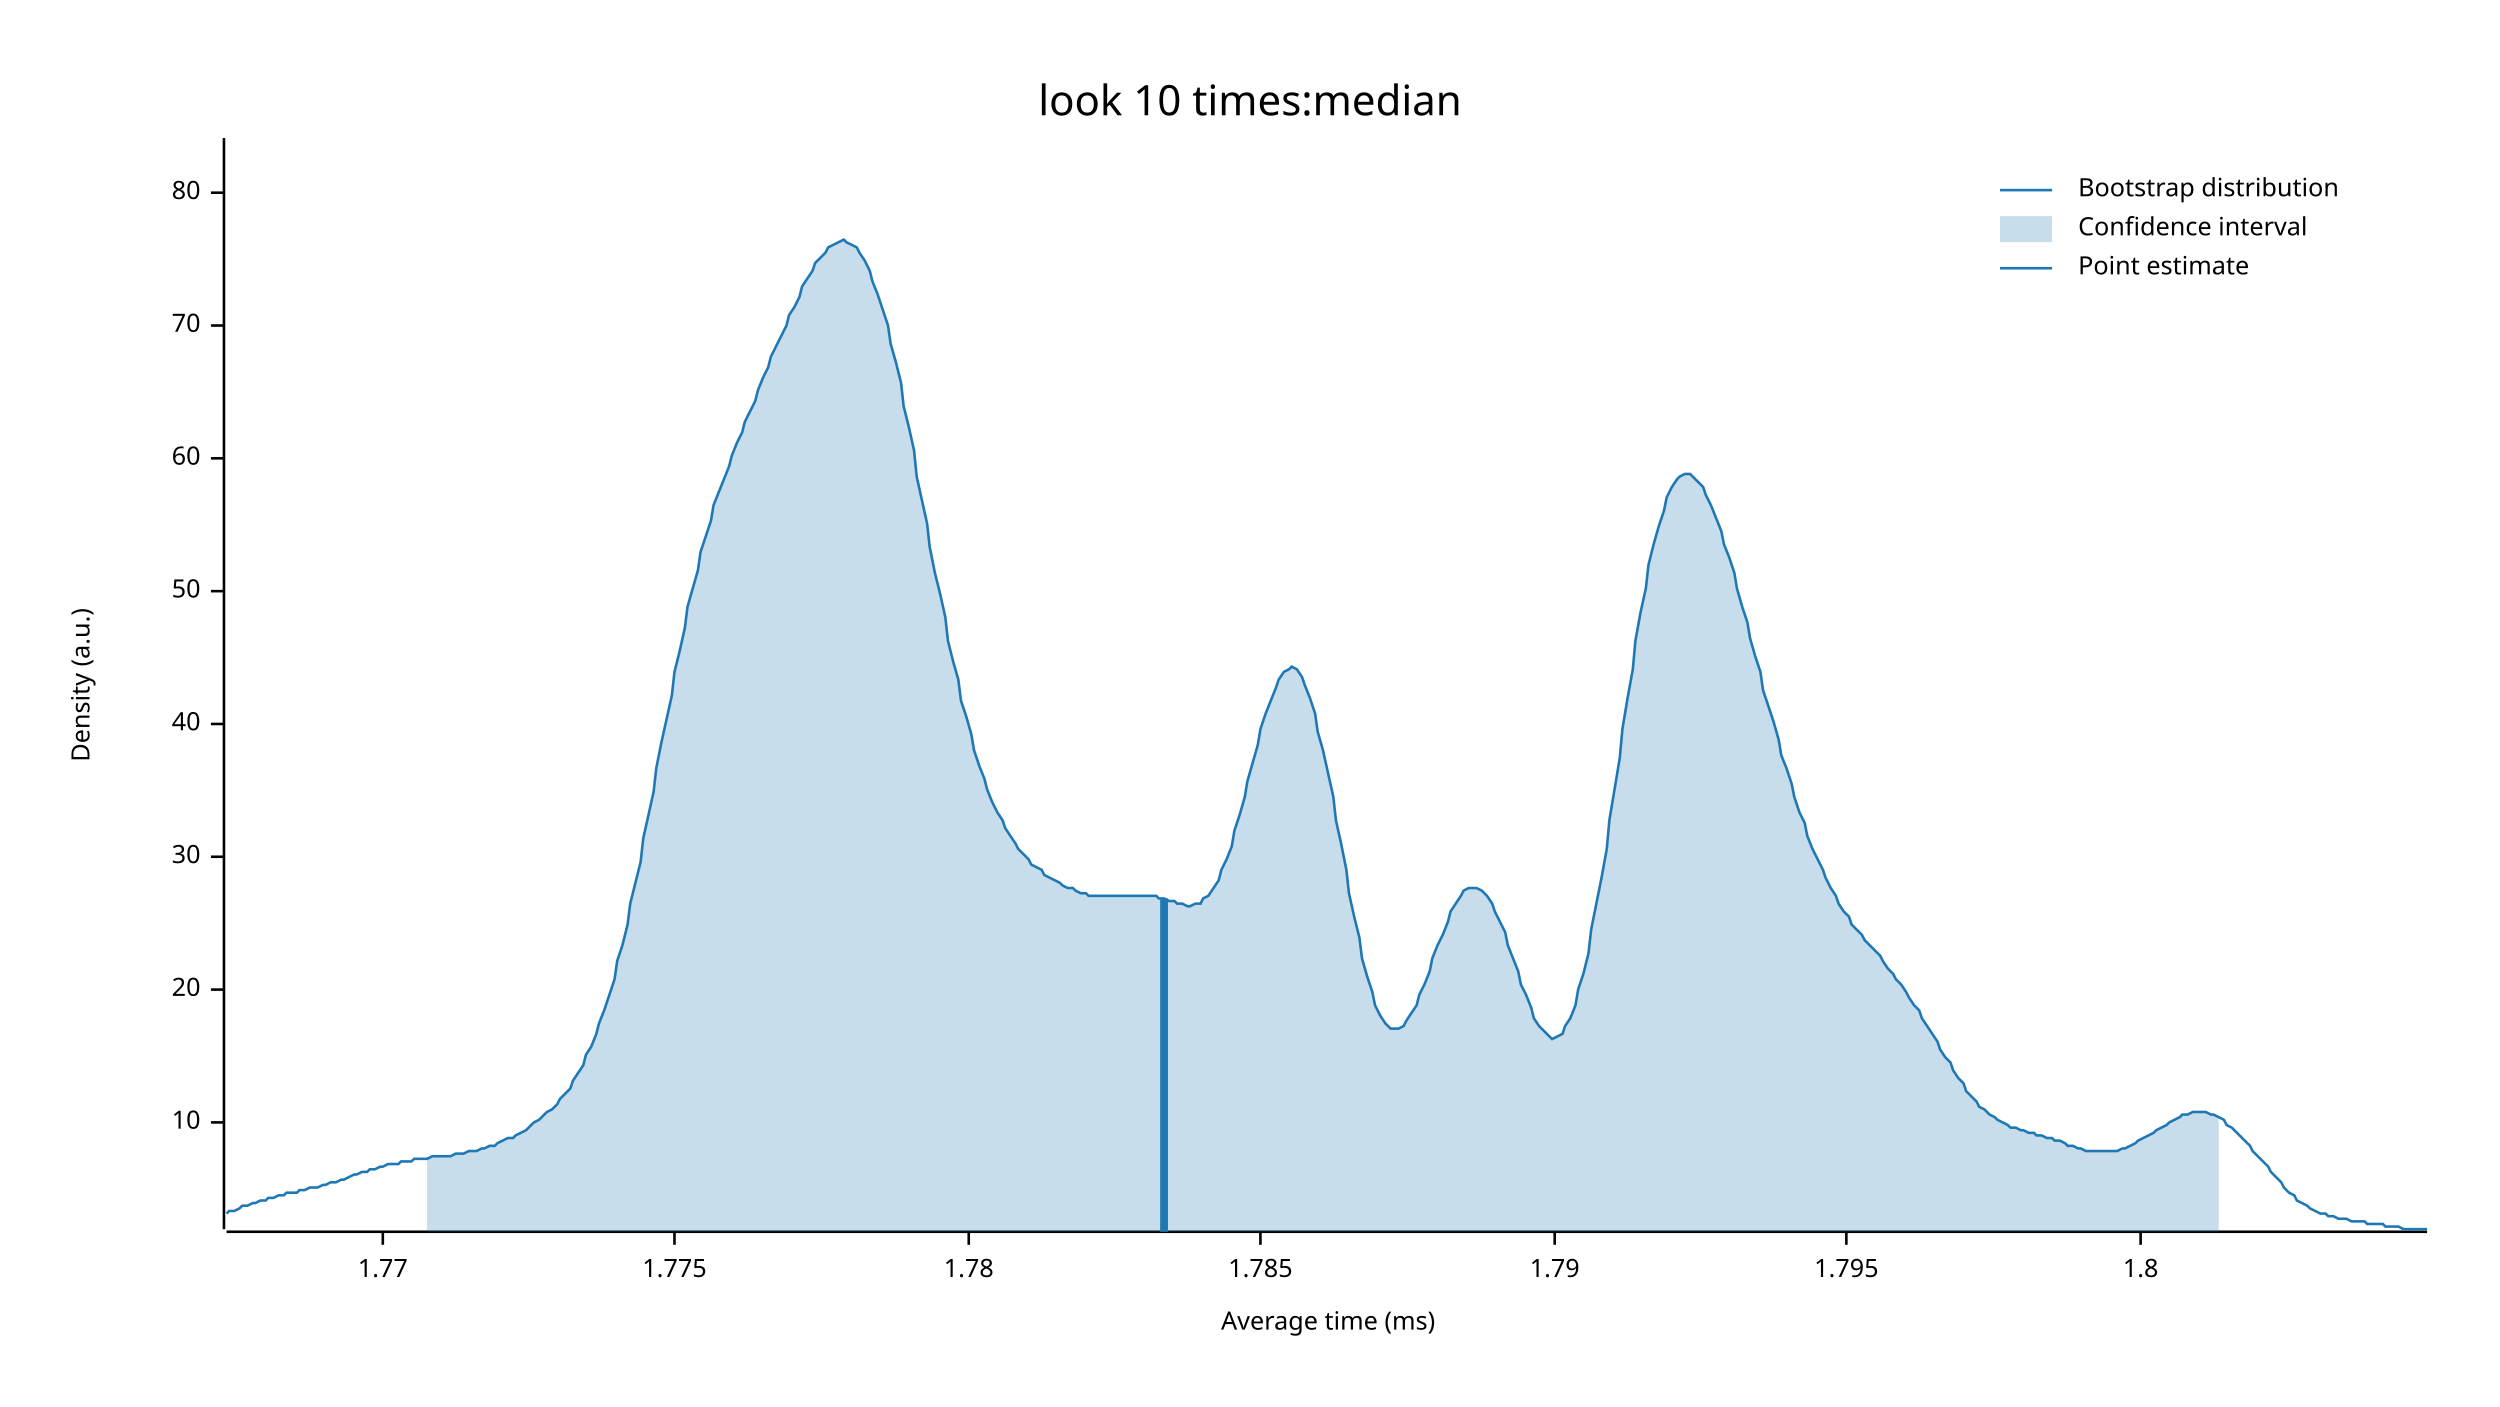
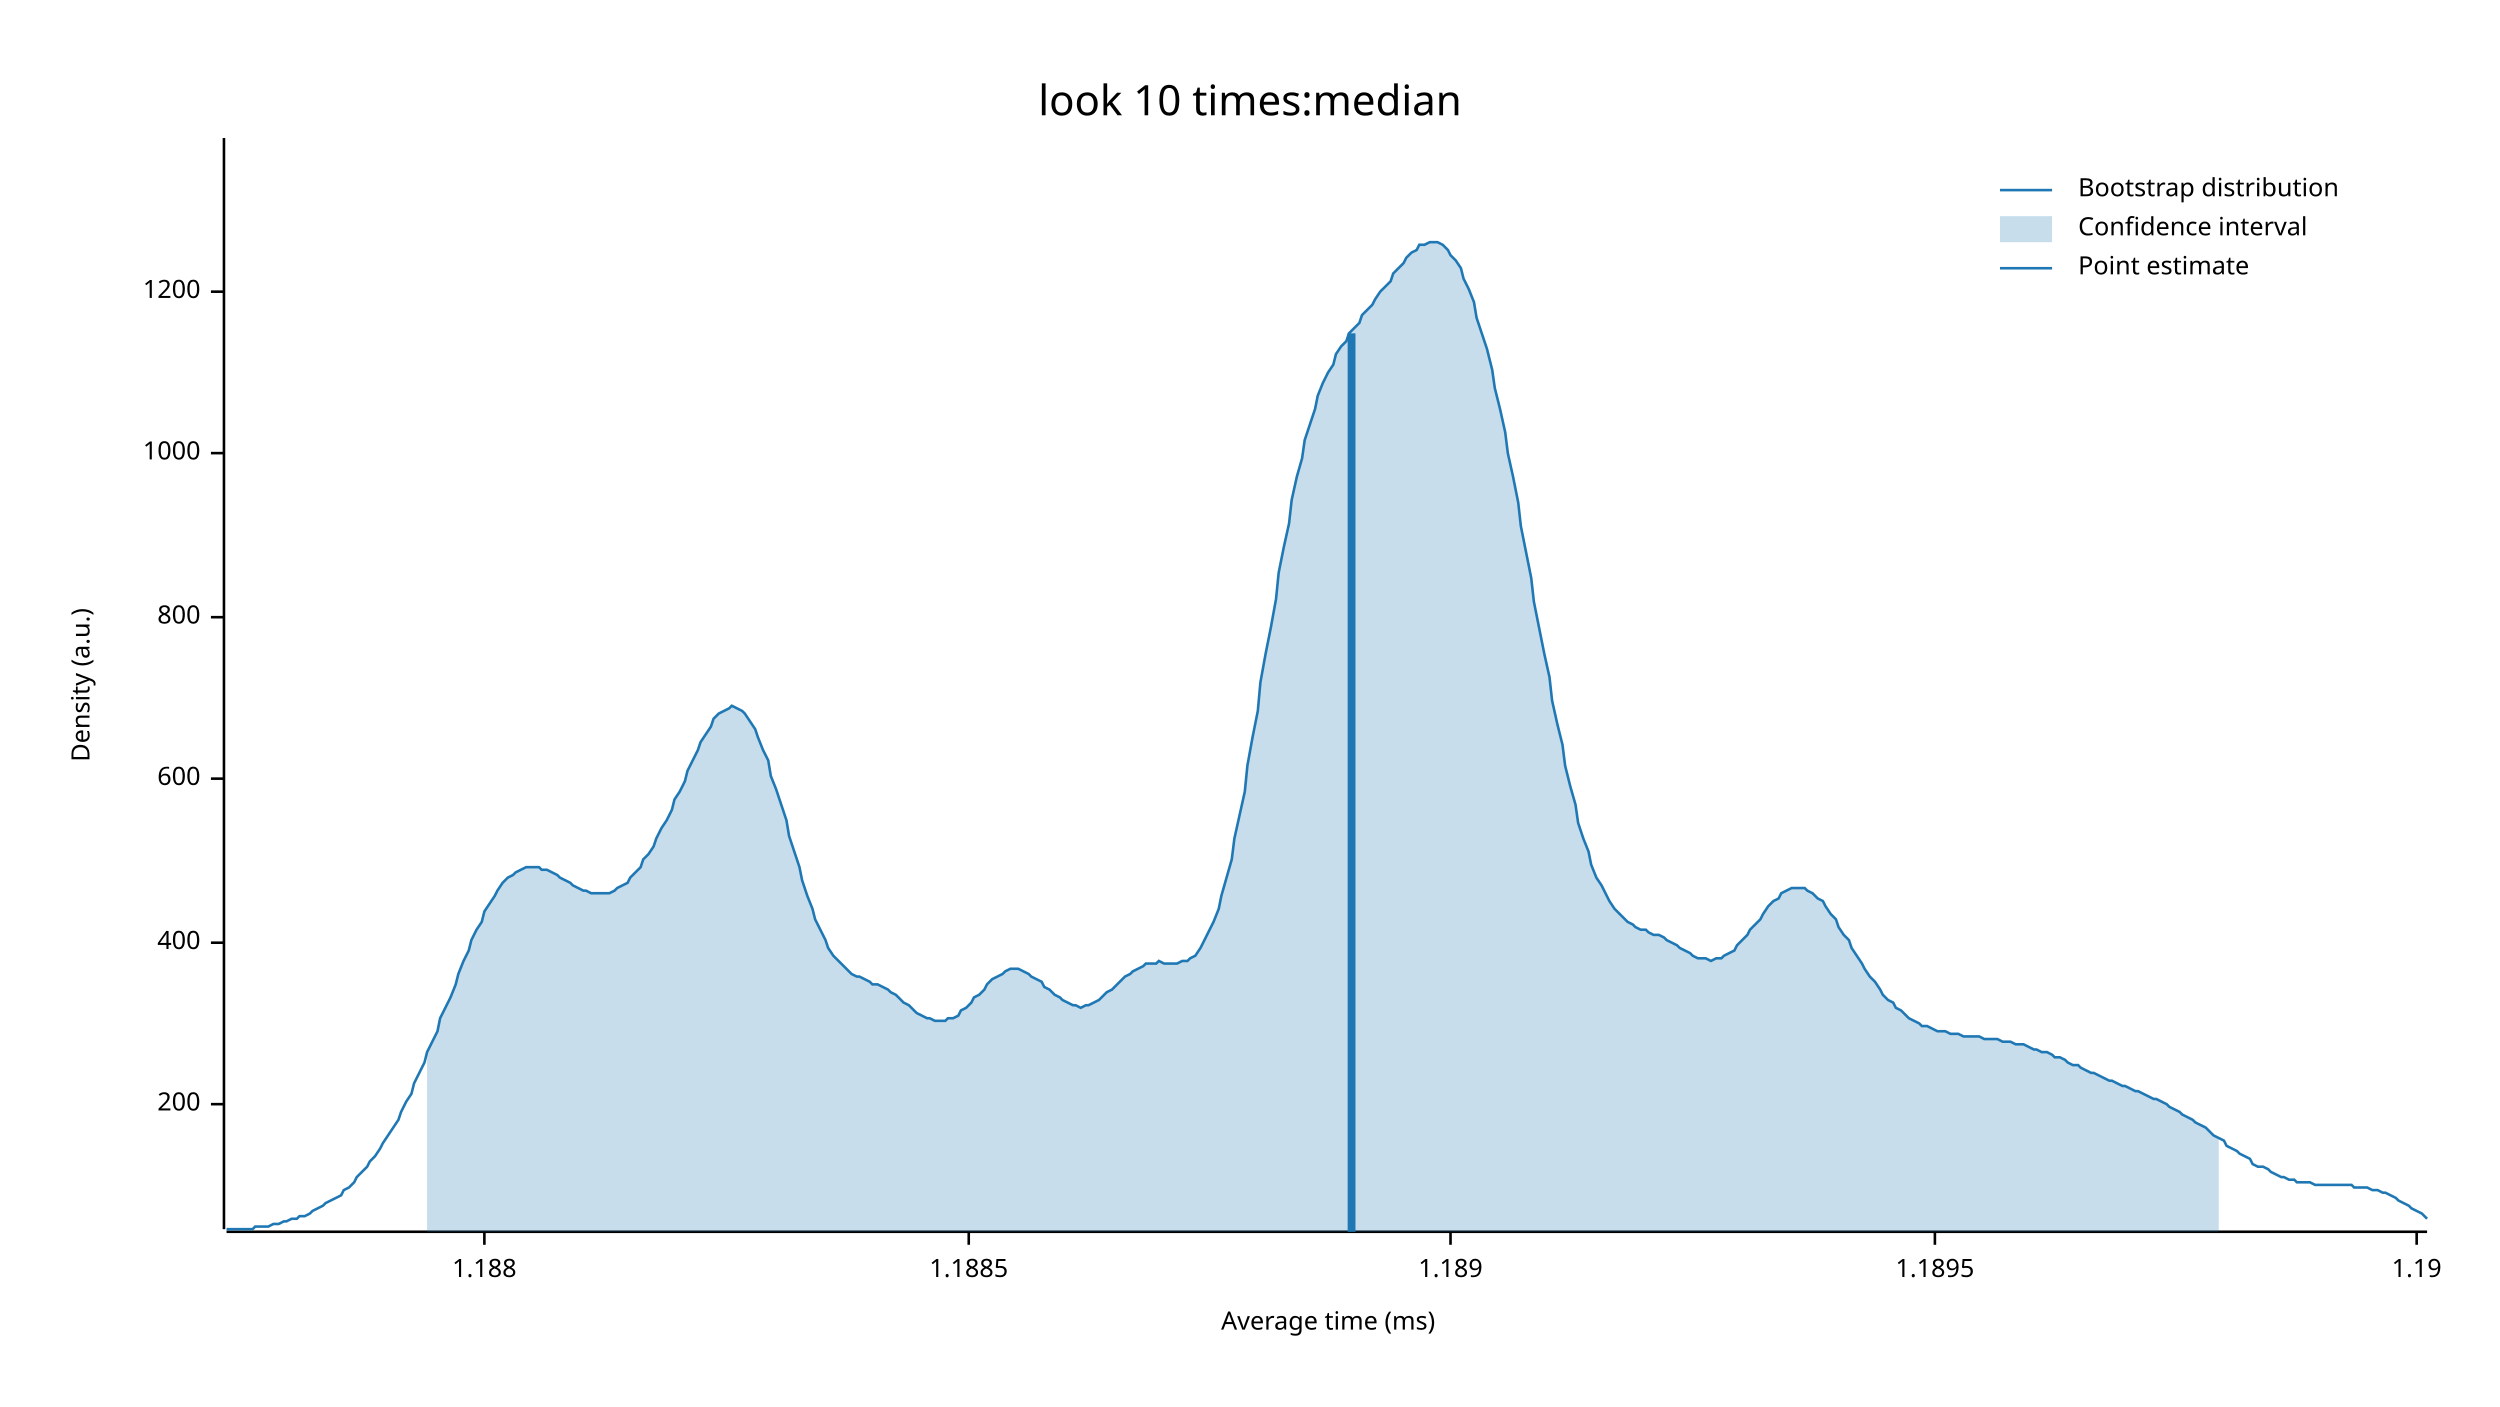
<svg xmlns="http://www.w3.org/2000/svg" width="960" height="540" viewBox="0 0 960 540">
  <text x="480" y="32" dy="0.76em" text-anchor="middle" font-family="sans-serif" font-size="16.129" opacity="1" fill="#000000">
look 10 times:median
</text>
  <text x="27" y="263" dy="0.76em" text-anchor="middle" font-family="sans-serif" font-size="9.677" opacity="1" fill="#000000" transform="rotate(270, 27, 263)">
Density (a.u.)
</text>
  <text x="510" y="513" dy="-0.5ex" text-anchor="middle" font-family="sans-serif" font-size="9.677" opacity="1" fill="#000000">
Average time (ms)
</text>
  <polyline fill="none" opacity="1" stroke="#000000" stroke-width="1" points="86,53 86,472 " />
-   <text x="77" y="431" dy="0.5ex" text-anchor="end" font-family="sans-serif" font-size="9.677" opacity="1" fill="#000000">
- 10
+   <text x="77" y="424" dy="0.5ex" text-anchor="end" font-family="sans-serif" font-size="9.677" opacity="1" fill="#000000">
+ 200
</text>
-   <polyline fill="none" opacity="1" stroke="#000000" stroke-width="1" points="81,431 86,431 " />
-   <text x="77" y="380" dy="0.5ex" text-anchor="end" font-family="sans-serif" font-size="9.677" opacity="1" fill="#000000">
- 20
+   <polyline fill="none" opacity="1" stroke="#000000" stroke-width="1" points="81,424 86,424 " />
+   <text x="77" y="362" dy="0.5ex" text-anchor="end" font-family="sans-serif" font-size="9.677" opacity="1" fill="#000000">
+ 400
</text>
-   <polyline fill="none" opacity="1" stroke="#000000" stroke-width="1" points="81,380 86,380 " />
-   <text x="77" y="329" dy="0.5ex" text-anchor="end" font-family="sans-serif" font-size="9.677" opacity="1" fill="#000000">
- 30
+   <polyline fill="none" opacity="1" stroke="#000000" stroke-width="1" points="81,362 86,362 " />
+   <text x="77" y="299" dy="0.5ex" text-anchor="end" font-family="sans-serif" font-size="9.677" opacity="1" fill="#000000">
+ 600
</text>
-   <polyline fill="none" opacity="1" stroke="#000000" stroke-width="1" points="81,329 86,329 " />
-   <text x="77" y="278" dy="0.5ex" text-anchor="end" font-family="sans-serif" font-size="9.677" opacity="1" fill="#000000">
- 40
+   <polyline fill="none" opacity="1" stroke="#000000" stroke-width="1" points="81,299 86,299 " />
+   <text x="77" y="237" dy="0.5ex" text-anchor="end" font-family="sans-serif" font-size="9.677" opacity="1" fill="#000000">
+ 800
</text>
-   <polyline fill="none" opacity="1" stroke="#000000" stroke-width="1" points="81,278 86,278 " />
-   <text x="77" y="227" dy="0.5ex" text-anchor="end" font-family="sans-serif" font-size="9.677" opacity="1" fill="#000000">
- 50
+   <polyline fill="none" opacity="1" stroke="#000000" stroke-width="1" points="81,237 86,237 " />
+   <text x="77" y="174" dy="0.5ex" text-anchor="end" font-family="sans-serif" font-size="9.677" opacity="1" fill="#000000">
+ 1000
</text>
-   <polyline fill="none" opacity="1" stroke="#000000" stroke-width="1" points="81,227 86,227 " />
-   <text x="77" y="176" dy="0.5ex" text-anchor="end" font-family="sans-serif" font-size="9.677" opacity="1" fill="#000000">
- 60
+   <polyline fill="none" opacity="1" stroke="#000000" stroke-width="1" points="81,174 86,174 " />
+   <text x="77" y="112" dy="0.5ex" text-anchor="end" font-family="sans-serif" font-size="9.677" opacity="1" fill="#000000">
+ 1200
</text>
-   <polyline fill="none" opacity="1" stroke="#000000" stroke-width="1" points="81,176 86,176 " />
-   <text x="77" y="125" dy="0.5ex" text-anchor="end" font-family="sans-serif" font-size="9.677" opacity="1" fill="#000000">
- 70
+   <polyline fill="none" opacity="1" stroke="#000000" stroke-width="1" points="81,112 86,112 " />
+   <polyline fill="none" opacity="1" stroke="#000000" stroke-width="1" points="87,473 932,473 " />
+   <text x="186" y="483" dy="0.76em" text-anchor="middle" font-family="sans-serif" font-size="9.677" opacity="1" fill="#000000">
+ 1.188
</text>
-   <polyline fill="none" opacity="1" stroke="#000000" stroke-width="1" points="81,125 86,125 " />
-   <text x="77" y="74" dy="0.5ex" text-anchor="end" font-family="sans-serif" font-size="9.677" opacity="1" fill="#000000">
- 80
- </text>
-   <polyline fill="none" opacity="1" stroke="#000000" stroke-width="1" points="81,74 86,74 " />
-   <polyline fill="none" opacity="1" stroke="#000000" stroke-width="1" points="87,473 932,473 " />
-   <text x="147" y="483" dy="0.76em" text-anchor="middle" font-family="sans-serif" font-size="9.677" opacity="1" fill="#000000">
- 1.77
- </text>
-   <polyline fill="none" opacity="1" stroke="#000000" stroke-width="1" points="147,473 147,478 " />
-   <text x="259" y="483" dy="0.76em" text-anchor="middle" font-family="sans-serif" font-size="9.677" opacity="1" fill="#000000">
- 1.775
- </text>
-   <polyline fill="none" opacity="1" stroke="#000000" stroke-width="1" points="259,473 259,478 " />
+   <polyline fill="none" opacity="1" stroke="#000000" stroke-width="1" points="186,473 186,478 " />
  <text x="372" y="483" dy="0.76em" text-anchor="middle" font-family="sans-serif" font-size="9.677" opacity="1" fill="#000000">
- 1.78
+ 1.1885
</text>
  <polyline fill="none" opacity="1" stroke="#000000" stroke-width="1" points="372,473 372,478 " />
-   <text x="484" y="483" dy="0.76em" text-anchor="middle" font-family="sans-serif" font-size="9.677" opacity="1" fill="#000000">
- 1.785
+   <text x="557" y="483" dy="0.76em" text-anchor="middle" font-family="sans-serif" font-size="9.677" opacity="1" fill="#000000">
+ 1.189
</text>
-   <polyline fill="none" opacity="1" stroke="#000000" stroke-width="1" points="484,473 484,478 " />
-   <text x="597" y="483" dy="0.76em" text-anchor="middle" font-family="sans-serif" font-size="9.677" opacity="1" fill="#000000">
- 1.79
+   <polyline fill="none" opacity="1" stroke="#000000" stroke-width="1" points="557,473 557,478 " />
+   <text x="743" y="483" dy="0.76em" text-anchor="middle" font-family="sans-serif" font-size="9.677" opacity="1" fill="#000000">
+ 1.1895
</text>
-   <polyline fill="none" opacity="1" stroke="#000000" stroke-width="1" points="597,473 597,478 " />
-   <text x="709" y="483" dy="0.76em" text-anchor="middle" font-family="sans-serif" font-size="9.677" opacity="1" fill="#000000">
- 1.795
+   <polyline fill="none" opacity="1" stroke="#000000" stroke-width="1" points="743,473 743,478 " />
+   <text x="928" y="483" dy="0.76em" text-anchor="middle" font-family="sans-serif" font-size="9.677" opacity="1" fill="#000000">
+ 1.19
</text>
-   <polyline fill="none" opacity="1" stroke="#000000" stroke-width="1" points="709,473 709,478 " />
-   <text x="822" y="483" dy="0.76em" text-anchor="middle" font-family="sans-serif" font-size="9.677" opacity="1" fill="#000000">
- 1.8
- </text>
-   <polyline fill="none" opacity="1" stroke="#000000" stroke-width="1" points="822,473 822,478 " />
-   <polyline fill="none" opacity="1" stroke="#1F78B4" stroke-width="1" points="87,466 88,465 90,465 92,464 93,463 95,463 97,462 98,462 100,461 102,461 103,460 105,460 107,459 109,459 110,458 112,458 114,458 115,457 117,457 119,456 120,456 122,456 124,455 125,455 127,454 129,454 131,453 132,453 134,452 136,451 137,451 139,450 141,450 142,449 144,449 146,448 147,448 149,447 151,447 153,447 154,446 156,446 158,446 159,445 161,445 163,445 164,445 166,444 168,444 169,444 171,444 173,444 175,443 176,443 178,443 180,442 181,442 183,442 185,441 186,441 188,440 190,440 191,439 193,438 195,437 197,437 198,436 200,435 202,434 203,433 205,431 207,430 208,429 210,427 212,426 214,424 215,422 217,420 219,418 220,415 222,412 224,409 225,405 227,402 229,397 230,393 232,388 234,382 236,376 237,369 239,363 241,355 242,347 244,339 246,331 247,322 249,313 251,304 252,295 254,285 256,276 258,267 259,258 261,250 263,241 264,233 266,226 268,219 269,212 271,206 273,200 274,194 276,189 278,184 280,179 281,175 283,170 285,166 286,162 288,158 290,154 291,150 293,145 295,141 296,137 298,133 300,129 302,125 303,121 305,118 307,114 308,110 310,107 312,104 313,101 315,99 317,97 318,95 320,94 322,93 324,92 325,93 327,94 329,95 330,97 332,100 334,104 335,108 337,113 339,119 341,125 342,132 344,139 346,147 347,156 349,164 351,173 352,183 354,192 356,201 357,210 359,220 361,228 363,237 364,246 366,254 368,261 369,269 371,275 373,282 374,288 376,294 378,299 379,303 381,308 383,312 385,315 386,318 388,321 390,324 391,326 393,328 395,330 396,332 398,333 400,334 401,336 403,337 405,338 407,339 408,340 410,341 412,341 413,342 415,343 417,343 418,344 420,344 422,344 423,344 425,344 427,344 429,344 430,344 432,344 434,344 435,344 437,344 439,344 440,344 442,344 444,344 445,345 447,345 449,346 451,346 452,347 454,347 456,348 457,348 459,347 461,347 462,345 464,344 466,341 468,338 469,334 471,330 473,325 474,319 476,313 478,306 479,300 481,293 483,286 484,280 486,274 488,269 490,264 491,261 493,258 495,257 496,256 498,257 500,260 501,263 503,268 505,274 506,281 508,288 510,297 512,306 513,315 515,324 517,334 518,343 520,352 522,360 523,368 525,375 527,381 528,386 530,390 532,393 534,395 535,395 537,395 539,394 540,392 542,389 544,386 545,382 547,378 549,373 550,368 552,363 554,359 556,354 557,350 559,347 561,344 562,342 564,341 566,341 567,341 569,342 571,344 573,347 574,350 576,354 578,358 579,363 581,368 583,373 584,378 586,382 588,387 589,391 591,394 593,396 595,398 596,399 598,398 600,397 601,394 603,391 605,386 606,380 608,374 610,366 611,357 613,347 615,337 617,326 618,315 620,303 622,291 623,280 625,268 627,257 628,246 630,235 632,226 633,217 635,209 637,202 639,196 640,191 642,187 644,184 645,183 647,182 649,182 650,183 652,185 654,187 655,190 657,194 659,199 661,204 662,209 664,214 666,220 667,226 669,233 671,239 672,245 674,252 676,258 677,265 679,271 681,277 683,284 684,290 686,295 688,301 689,306 691,312 693,316 694,321 696,326 698,330 700,334 701,337 703,341 705,344 706,347 708,350 710,352 711,355 713,357 715,359 716,361 718,363 720,365 722,367 723,369 725,372 727,374 728,376 730,378 732,381 733,383 735,386 737,388 738,391 740,394 742,397 744,400 745,403 747,406 749,408 750,411 752,414 754,416 755,419 757,421 759,423 760,425 762,426 764,428 766,429 767,430 769,431 771,432 772,433 774,433 776,434 777,434 779,435 781,435 782,436 784,436 786,437 788,437 789,438 791,438 793,439 794,440 796,440 798,441 799,441 801,442 803,442 804,442 806,442 808,442 810,442 811,442 813,442 815,441 816,441 818,440 820,439 821,438 823,437 825,436 827,435 828,434 830,433 832,432 833,431 835,430 837,429 838,428 840,428 842,427 843,427 845,427 847,427 849,428 850,428 852,429 854,430 855,432 857,433 859,435 860,436 862,438 864,440 865,442 867,444 869,446 871,448 872,450 874,452 876,454 877,456 879,458 881,459 882,461 884,462 886,463 887,464 889,465 891,466 893,466 894,467 896,467 898,468 899,468 901,468 903,469 904,469 906,469 908,469 909,470 911,470 913,470 915,470 916,471 918,471 920,471 921,471 923,472 925,472 926,472 928,472 930,472 932,472 " />
-   <polygon opacity="0.25" fill="#1F78B4" points="164,445 166,444 168,444 169,444 171,444 173,444 175,443 176,443 178,443 180,442 181,442 183,442 185,441 186,441 188,440 190,440 191,439 193,438 195,437 197,437 198,436 200,435 202,434 203,433 205,431 207,430 208,429 210,427 212,426 214,424 215,422 217,420 219,418 220,415 222,412 224,409 225,405 227,402 229,397 230,393 232,388 234,382 236,376 237,369 239,363 241,355 242,347 244,339 246,331 247,322 249,313 251,304 252,295 254,285 256,276 258,267 259,258 261,250 263,241 264,233 266,226 268,219 269,212 271,206 273,200 274,194 276,189 278,184 280,179 281,175 283,170 285,166 286,162 288,158 290,154 291,150 293,145 295,141 296,137 298,133 300,129 302,125 303,121 305,118 307,114 308,110 310,107 312,104 313,101 315,99 317,97 318,95 320,94 322,93 324,92 325,93 327,94 329,95 330,97 332,100 334,104 335,108 337,113 339,119 341,125 342,132 344,139 346,147 347,156 349,164 351,173 352,183 354,192 356,201 357,210 359,220 361,228 363,237 364,246 366,254 368,261 369,269 371,275 373,282 374,288 376,294 378,299 379,303 381,308 383,312 385,315 386,318 388,321 390,324 391,326 393,328 395,330 396,332 398,333 400,334 401,336 403,337 405,338 407,339 408,340 410,341 412,341 413,342 415,343 417,343 418,344 420,344 422,344 423,344 425,344 427,344 429,344 430,344 432,344 434,344 435,344 437,344 439,344 440,344 442,344 444,344 445,345 447,345 449,346 451,346 452,347 454,347 456,348 457,348 459,347 461,347 462,345 464,344 466,341 468,338 469,334 471,330 473,325 474,319 476,313 478,306 479,300 481,293 483,286 484,280 486,274 488,269 490,264 491,261 493,258 495,257 496,256 498,257 500,260 501,263 503,268 505,274 506,281 508,288 510,297 512,306 513,315 515,324 517,334 518,343 520,352 522,360 523,368 525,375 527,381 528,386 530,390 532,393 534,395 535,395 537,395 539,394 540,392 542,389 544,386 545,382 547,378 549,373 550,368 552,363 554,359 556,354 557,350 559,347 561,344 562,342 564,341 566,341 567,341 569,342 571,344 573,347 574,350 576,354 578,358 579,363 581,368 583,373 584,378 586,382 588,387 589,391 591,394 593,396 595,398 596,399 598,398 600,397 601,394 603,391 605,386 606,380 608,374 610,366 611,357 613,347 615,337 617,326 618,315 620,303 622,291 623,280 625,268 627,257 628,246 630,235 632,226 633,217 635,209 637,202 639,196 640,191 642,187 644,184 645,183 647,182 649,182 650,183 652,185 654,187 655,190 657,194 659,199 661,204 662,209 664,214 666,220 667,226 669,233 671,239 672,245 674,252 676,258 677,265 679,271 681,277 683,284 684,290 686,295 688,301 689,306 691,312 693,316 694,321 696,326 698,330 700,334 701,337 703,341 705,344 706,347 708,350 710,352 711,355 713,357 715,359 716,361 718,363 720,365 722,367 723,369 725,372 727,374 728,376 730,378 732,381 733,383 735,386 737,388 738,391 740,394 742,397 744,400 745,403 747,406 749,408 750,411 752,414 754,416 755,419 757,421 759,423 760,425 762,426 764,428 766,429 767,430 769,431 771,432 772,433 774,433 776,434 777,434 779,435 781,435 782,436 784,436 786,437 788,437 789,438 791,438 793,439 794,440 796,440 798,441 799,441 801,442 803,442 804,442 806,442 808,442 810,442 811,442 813,442 815,441 816,441 818,440 820,439 821,438 823,437 825,436 827,435 828,434 830,433 832,432 833,431 835,430 837,429 838,428 840,428 842,427 843,427 845,427 847,427 849,428 850,428 852,429 852,473 164,473 " />
-   <polyline fill="none" opacity="1" stroke="#1F78B4" stroke-width="3" points="447,473 447,345 " />
+   <polyline fill="none" opacity="1" stroke="#000000" stroke-width="1" points="928,473 928,478 " />
+   <polyline fill="none" opacity="1" stroke="#1F78B4" stroke-width="1" points="87,472 88,472 90,472 92,472 93,472 95,472 97,472 98,471 100,471 102,471 103,471 105,470 107,470 109,469 110,469 112,468 114,468 115,467 117,467 119,466 120,465 122,464 124,463 125,462 127,461 129,460 131,459 132,457 134,456 136,454 137,452 139,450 141,448 142,446 144,444 146,441 147,439 149,436 151,433 153,430 154,427 156,423 158,420 159,416 161,412 163,408 164,404 166,400 168,396 169,391 171,387 173,383 175,378 176,374 178,369 180,365 181,361 183,357 185,354 186,350 188,347 190,344 191,342 193,339 195,337 197,336 198,335 200,334 202,333 203,333 205,333 207,333 208,334 210,334 212,335 214,336 215,337 217,338 219,339 220,340 222,341 224,342 225,342 227,343 229,343 230,343 232,343 234,343 236,342 237,341 239,340 241,339 242,337 244,335 246,333 247,330 249,328 251,325 252,322 254,318 256,315 258,311 259,307 261,304 263,300 264,296 266,292 268,288 269,285 271,282 273,279 274,276 276,274 278,273 280,272 281,271 283,272 285,273 286,274 288,277 290,280 291,283 293,288 295,292 296,298 298,303 300,309 302,315 303,321 305,327 307,333 308,338 310,344 312,349 313,353 315,357 317,361 318,364 320,367 322,369 324,371 325,372 327,374 329,375 330,375 332,376 334,377 335,378 337,378 339,379 341,380 342,381 344,382 346,384 347,385 349,386 351,388 352,389 354,390 356,391 357,391 359,392 361,392 363,392 364,391 366,391 368,390 369,388 371,387 373,385 374,383 376,382 378,380 379,378 381,376 383,375 385,374 386,373 388,372 390,372 391,372 393,373 395,374 396,375 398,376 400,377 401,379 403,380 405,382 407,383 408,384 410,385 412,386 413,386 415,387 417,386 418,386 420,385 422,384 423,383 425,381 427,380 429,378 430,377 432,375 434,374 435,373 437,372 439,371 440,370 442,370 444,370 445,369 447,370 449,370 451,370 452,370 454,369 456,369 457,368 459,367 461,364 462,362 464,358 466,354 468,349 469,344 471,337 473,330 474,322 476,313 478,304 479,294 481,283 483,273 484,262 486,251 488,241 490,230 491,220 493,210 495,201 496,192 498,183 500,176 501,169 503,163 505,157 506,152 508,147 510,143 512,140 513,136 515,133 517,131 518,128 520,126 522,124 523,121 525,119 527,117 528,115 530,112 532,110 534,108 535,105 537,103 539,101 540,99 542,97 544,96 545,94 547,94 549,93 550,93 552,93 554,94 556,96 557,98 559,100 561,103 562,107 564,111 566,116 567,122 569,128 571,134 573,142 574,149 576,157 578,166 579,174 581,183 583,193 584,202 586,212 588,222 589,231 591,241 593,251 595,260 596,269 598,278 600,286 601,294 603,302 605,309 606,316 608,322 610,327 611,332 613,337 615,340 617,344 618,346 620,349 622,351 623,352 625,354 627,355 628,356 630,357 632,357 633,358 635,359 637,359 639,360 640,361 642,362 644,363 645,364 647,365 649,366 650,367 652,368 654,368 655,368 657,369 659,368 661,368 662,367 664,366 666,365 667,363 669,361 671,359 672,357 674,355 676,353 677,351 679,348 681,346 683,345 684,343 686,342 688,341 689,341 691,341 693,341 694,342 696,343 698,345 700,346 701,348 703,351 705,353 706,356 708,359 710,361 711,364 713,367 715,370 716,372 718,375 720,377 722,380 723,382 725,384 727,385 728,387 730,388 732,390 733,391 735,392 737,393 738,394 740,394 742,395 744,396 745,396 747,396 749,397 750,397 752,397 754,398 755,398 757,398 759,398 760,398 762,399 764,399 766,399 767,399 769,400 771,400 772,400 774,401 776,401 777,401 779,402 781,403 782,403 784,404 786,404 788,405 789,406 791,406 793,407 794,408 796,409 798,409 799,410 801,411 803,412 804,412 806,413 808,414 810,415 811,415 813,416 815,417 816,417 818,418 820,419 821,419 823,420 825,421 827,422 828,422 830,423 832,424 833,425 835,426 837,427 838,428 840,429 842,430 843,431 845,432 847,433 849,435 850,436 852,437 854,438 855,440 857,441 859,442 860,443 862,444 864,445 865,447 867,448 869,448 871,449 872,450 874,451 876,452 877,452 879,453 881,453 882,454 884,454 886,454 887,454 889,455 891,455 893,455 894,455 896,455 898,455 899,455 901,455 903,455 904,456 906,456 908,456 909,456 911,457 913,457 915,458 916,458 918,459 920,460 921,461 923,462 925,463 926,464 928,465 930,466 932,468 " />
+   <polygon opacity="0.25" fill="#1F78B4" points="164,404 166,400 168,396 169,391 171,387 173,383 175,378 176,374 178,369 180,365 181,361 183,357 185,354 186,350 188,347 190,344 191,342 193,339 195,337 197,336 198,335 200,334 202,333 203,333 205,333 207,333 208,334 210,334 212,335 214,336 215,337 217,338 219,339 220,340 222,341 224,342 225,342 227,343 229,343 230,343 232,343 234,343 236,342 237,341 239,340 241,339 242,337 244,335 246,333 247,330 249,328 251,325 252,322 254,318 256,315 258,311 259,307 261,304 263,300 264,296 266,292 268,288 269,285 271,282 273,279 274,276 276,274 278,273 280,272 281,271 283,272 285,273 286,274 288,277 290,280 291,283 293,288 295,292 296,298 298,303 300,309 302,315 303,321 305,327 307,333 308,338 310,344 312,349 313,353 315,357 317,361 318,364 320,367 322,369 324,371 325,372 327,374 329,375 330,375 332,376 334,377 335,378 337,378 339,379 341,380 342,381 344,382 346,384 347,385 349,386 351,388 352,389 354,390 356,391 357,391 359,392 361,392 363,392 364,391 366,391 368,390 369,388 371,387 373,385 374,383 376,382 378,380 379,378 381,376 383,375 385,374 386,373 388,372 390,372 391,372 393,373 395,374 396,375 398,376 400,377 401,379 403,380 405,382 407,383 408,384 410,385 412,386 413,386 415,387 417,386 418,386 420,385 422,384 423,383 425,381 427,380 429,378 430,377 432,375 434,374 435,373 437,372 439,371 440,370 442,370 444,370 445,369 447,370 449,370 451,370 452,370 454,369 456,369 457,368 459,367 461,364 462,362 464,358 466,354 468,349 469,344 471,337 473,330 474,322 476,313 478,304 479,294 481,283 483,273 484,262 486,251 488,241 490,230 491,220 493,210 495,201 496,192 498,183 500,176 501,169 503,163 505,157 506,152 508,147 510,143 512,140 513,136 515,133 517,131 518,128 520,126 522,124 523,121 525,119 527,117 528,115 530,112 532,110 534,108 535,105 537,103 539,101 540,99 542,97 544,96 545,94 547,94 549,93 550,93 552,93 554,94 556,96 557,98 559,100 561,103 562,107 564,111 566,116 567,122 569,128 571,134 573,142 574,149 576,157 578,166 579,174 581,183 583,193 584,202 586,212 588,222 589,231 591,241 593,251 595,260 596,269 598,278 600,286 601,294 603,302 605,309 606,316 608,322 610,327 611,332 613,337 615,340 617,344 618,346 620,349 622,351 623,352 625,354 627,355 628,356 630,357 632,357 633,358 635,359 637,359 639,360 640,361 642,362 644,363 645,364 647,365 649,366 650,367 652,368 654,368 655,368 657,369 659,368 661,368 662,367 664,366 666,365 667,363 669,361 671,359 672,357 674,355 676,353 677,351 679,348 681,346 683,345 684,343 686,342 688,341 689,341 691,341 693,341 694,342 696,343 698,345 700,346 701,348 703,351 705,353 706,356 708,359 710,361 711,364 713,367 715,370 716,372 718,375 720,377 722,380 723,382 725,384 727,385 728,387 730,388 732,390 733,391 735,392 737,393 738,394 740,394 742,395 744,396 745,396 747,396 749,397 750,397 752,397 754,398 755,398 757,398 759,398 760,398 762,399 764,399 766,399 767,399 769,400 771,400 772,400 774,401 776,401 777,401 779,402 781,403 782,403 784,404 786,404 788,405 789,406 791,406 793,407 794,408 796,409 798,409 799,410 801,411 803,412 804,412 806,413 808,414 810,415 811,415 813,416 815,417 816,417 818,418 820,419 821,419 823,420 825,421 827,422 828,422 830,423 832,424 833,425 835,426 837,427 838,428 840,429 842,430 843,431 845,432 847,433 849,435 850,436 852,437 852,473 164,473 " />
+   <polyline fill="none" opacity="1" stroke="#1F78B4" stroke-width="3" points="519,473 519,128 " />
  <text x="798" y="68" dy="0.76em" text-anchor="start" font-family="sans-serif" font-size="9.677" opacity="1" fill="#000000">
Bootstrap distribution
</text>
  <text x="798" y="83" dy="0.76em" text-anchor="start" font-family="sans-serif" font-size="9.677" opacity="1" fill="#000000">
Confidence interval
</text>
  <text x="798" y="98" dy="0.76em" text-anchor="start" font-family="sans-serif" font-size="9.677" opacity="1" fill="#000000">
Point estimate
</text>
  <polyline fill="none" opacity="1" stroke="#1F78B4" stroke-width="1" points="768,73 788,73 " />
  <rect x="768" y="83" width="20" height="10" opacity="0.25" fill="#1F78B4" stroke="none" />
  <polyline fill="none" opacity="1" stroke="#1F78B4" stroke-width="1" points="768,103 788,103 " />
</svg>
